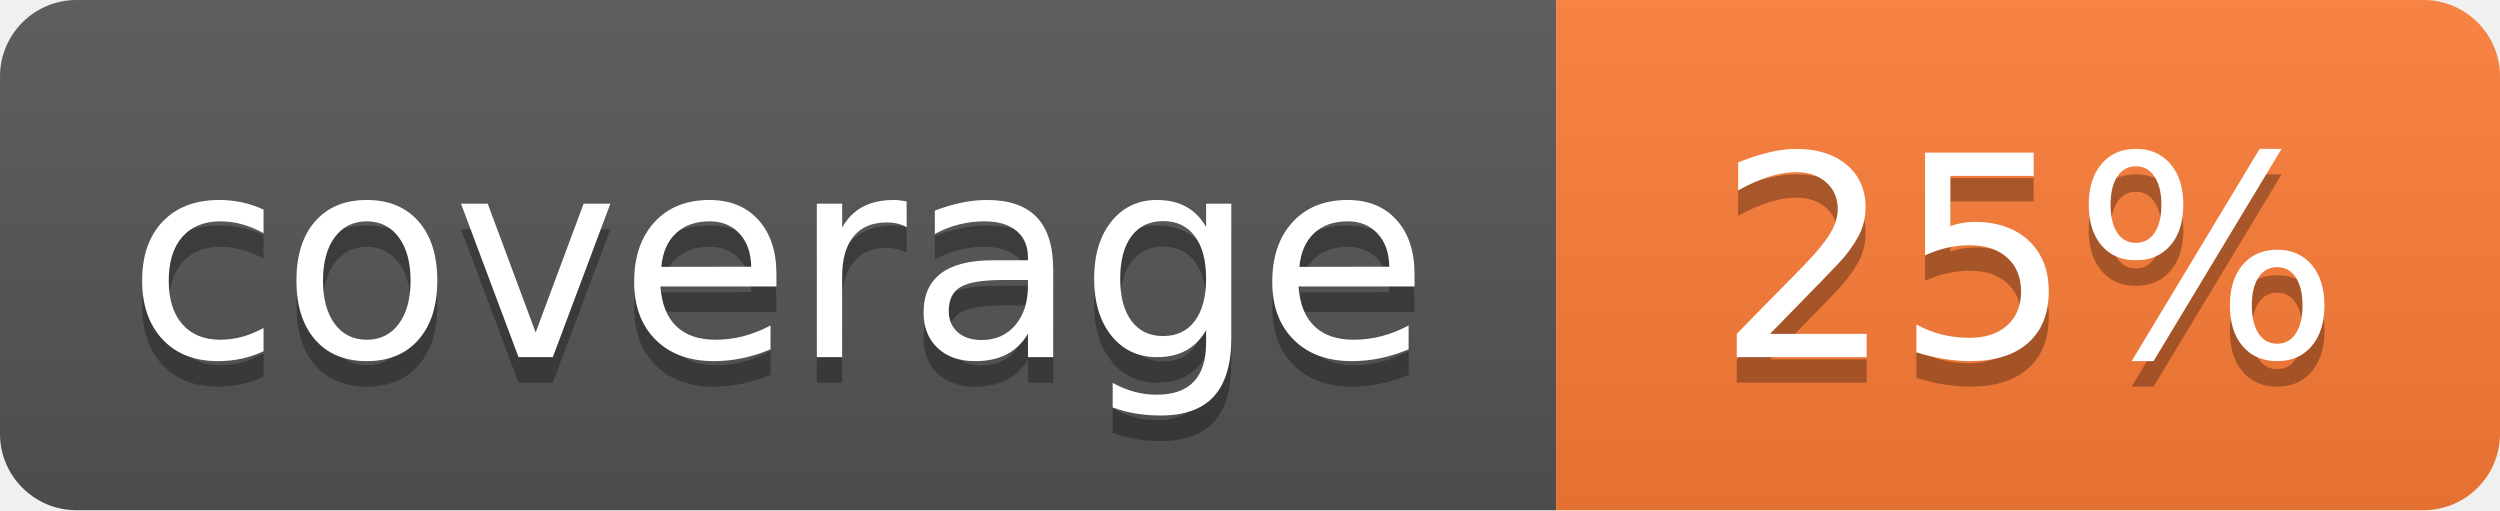
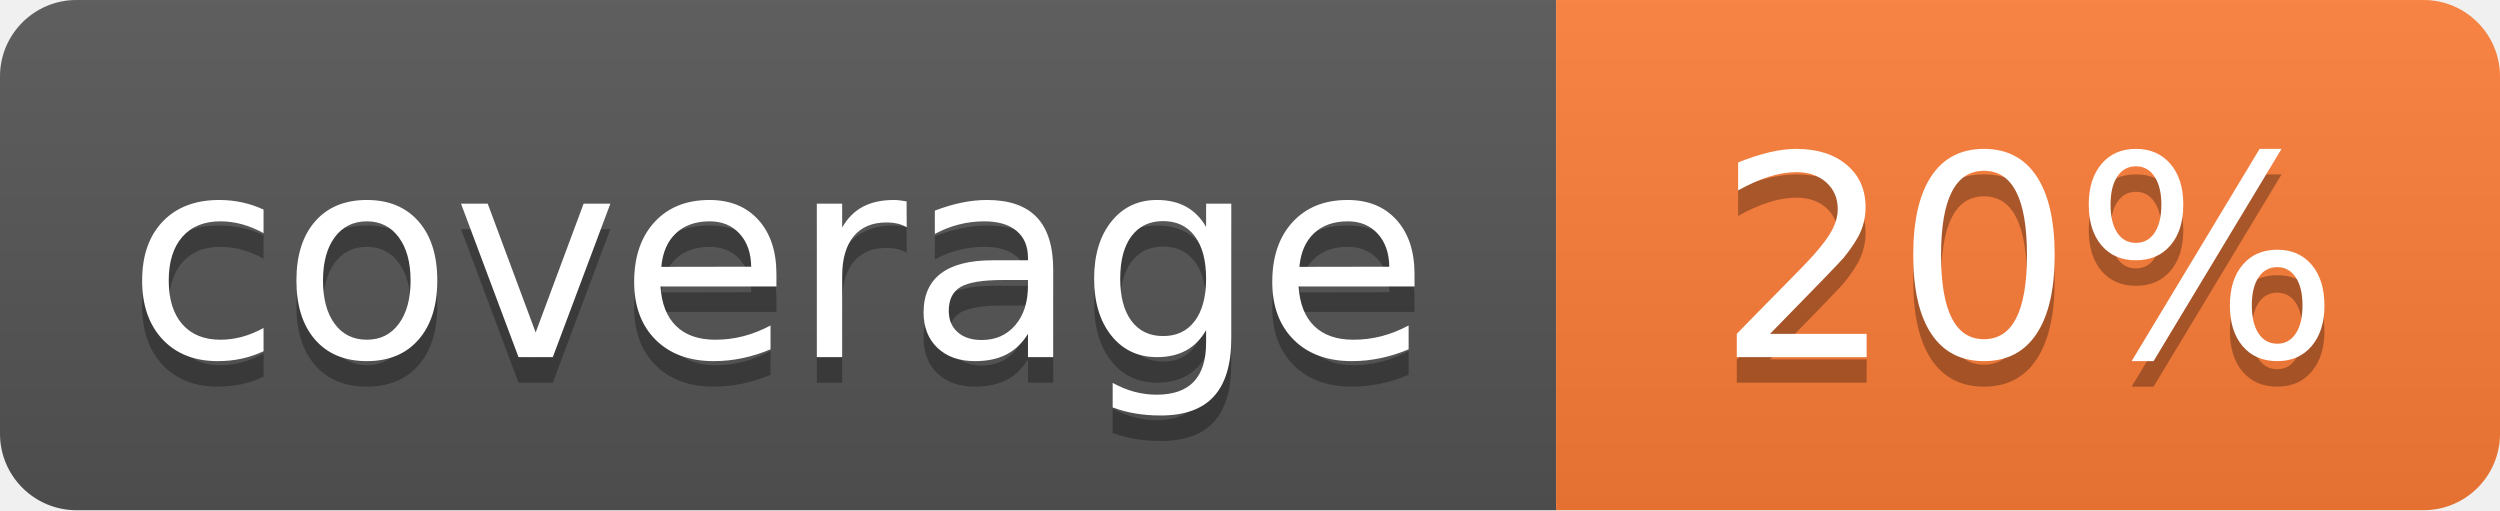
- <svg xmlns="http://www.w3.org/2000/svg" width="98" height="20" role="img" aria-label="coverage: 25%">
+ <svg xmlns="http://www.w3.org/2000/svg" width="98" height="20" role="img" aria-label="coverage: 20%">
  <linearGradient id="s" x2="0" y2="100%">
    <stop offset="0" stop-color="#bbb" stop-opacity=".1" />
    <stop offset="1" stop-opacity=".1" />
  </linearGradient>
  <clipPath id="r">
    <rect width="98" height="20" rx="3" fill="#fff" />
  </clipPath>
  <g clip-path="url(#r)">
    <rect width="61" height="20" fill="#555" />
    <rect x="61" width="37" height="20" fill="#fe7d37" />
    <rect width="98" height="20" fill="url(#s)" />
  </g>
  <g fill="#fff" text-anchor="middle" font-family="Verdana,Geneva,DejaVu Sans,sans-serif" font-size="110" text-rendering="geometricPrecision">
    <text x="305" y="150" fill="#010101" fill-opacity=".3" transform="scale(.1)" textLength="490">coverage</text>
    <text x="305" y="140" transform="scale(.1)" textLength="490">coverage</text>
-     <text x="795" y="150" fill="#010101" fill-opacity=".3" transform="scale(.1)" textLength="250">25%</text>
-     <text x="795" y="140" transform="scale(.1)" textLength="250">25%</text>
+     <text x="795" y="150" fill="#010101" fill-opacity=".3" transform="scale(.1)" textLength="250">20%</text>
+     <text x="795" y="140" transform="scale(.1)" textLength="250">20%</text>
  </g>
</svg>
